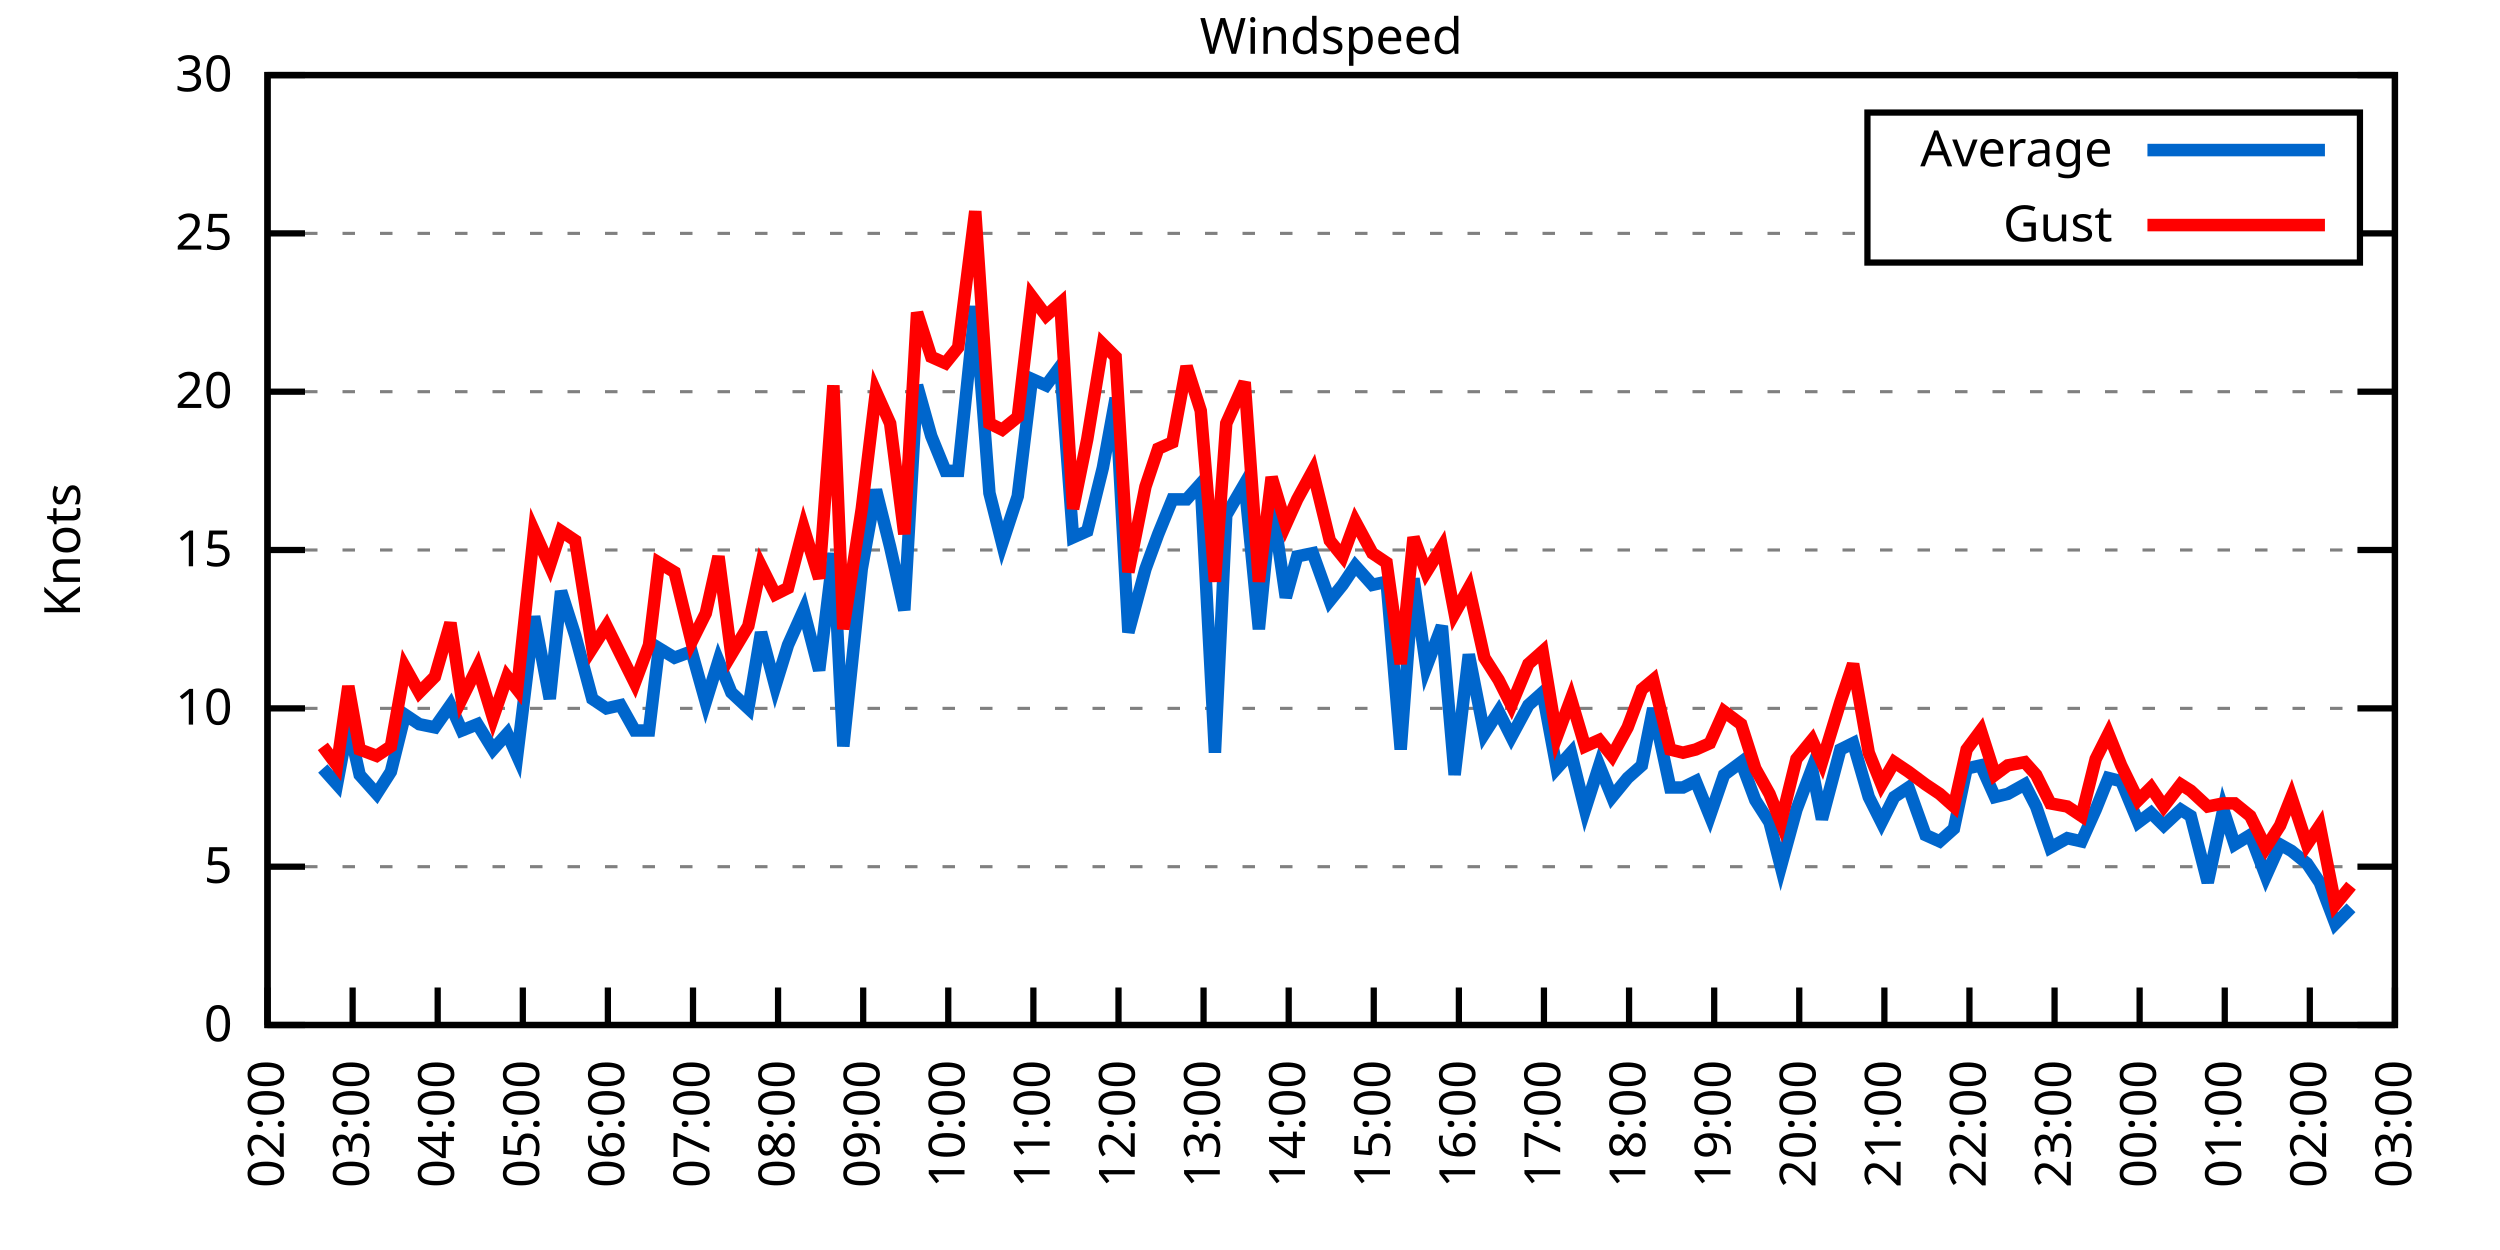
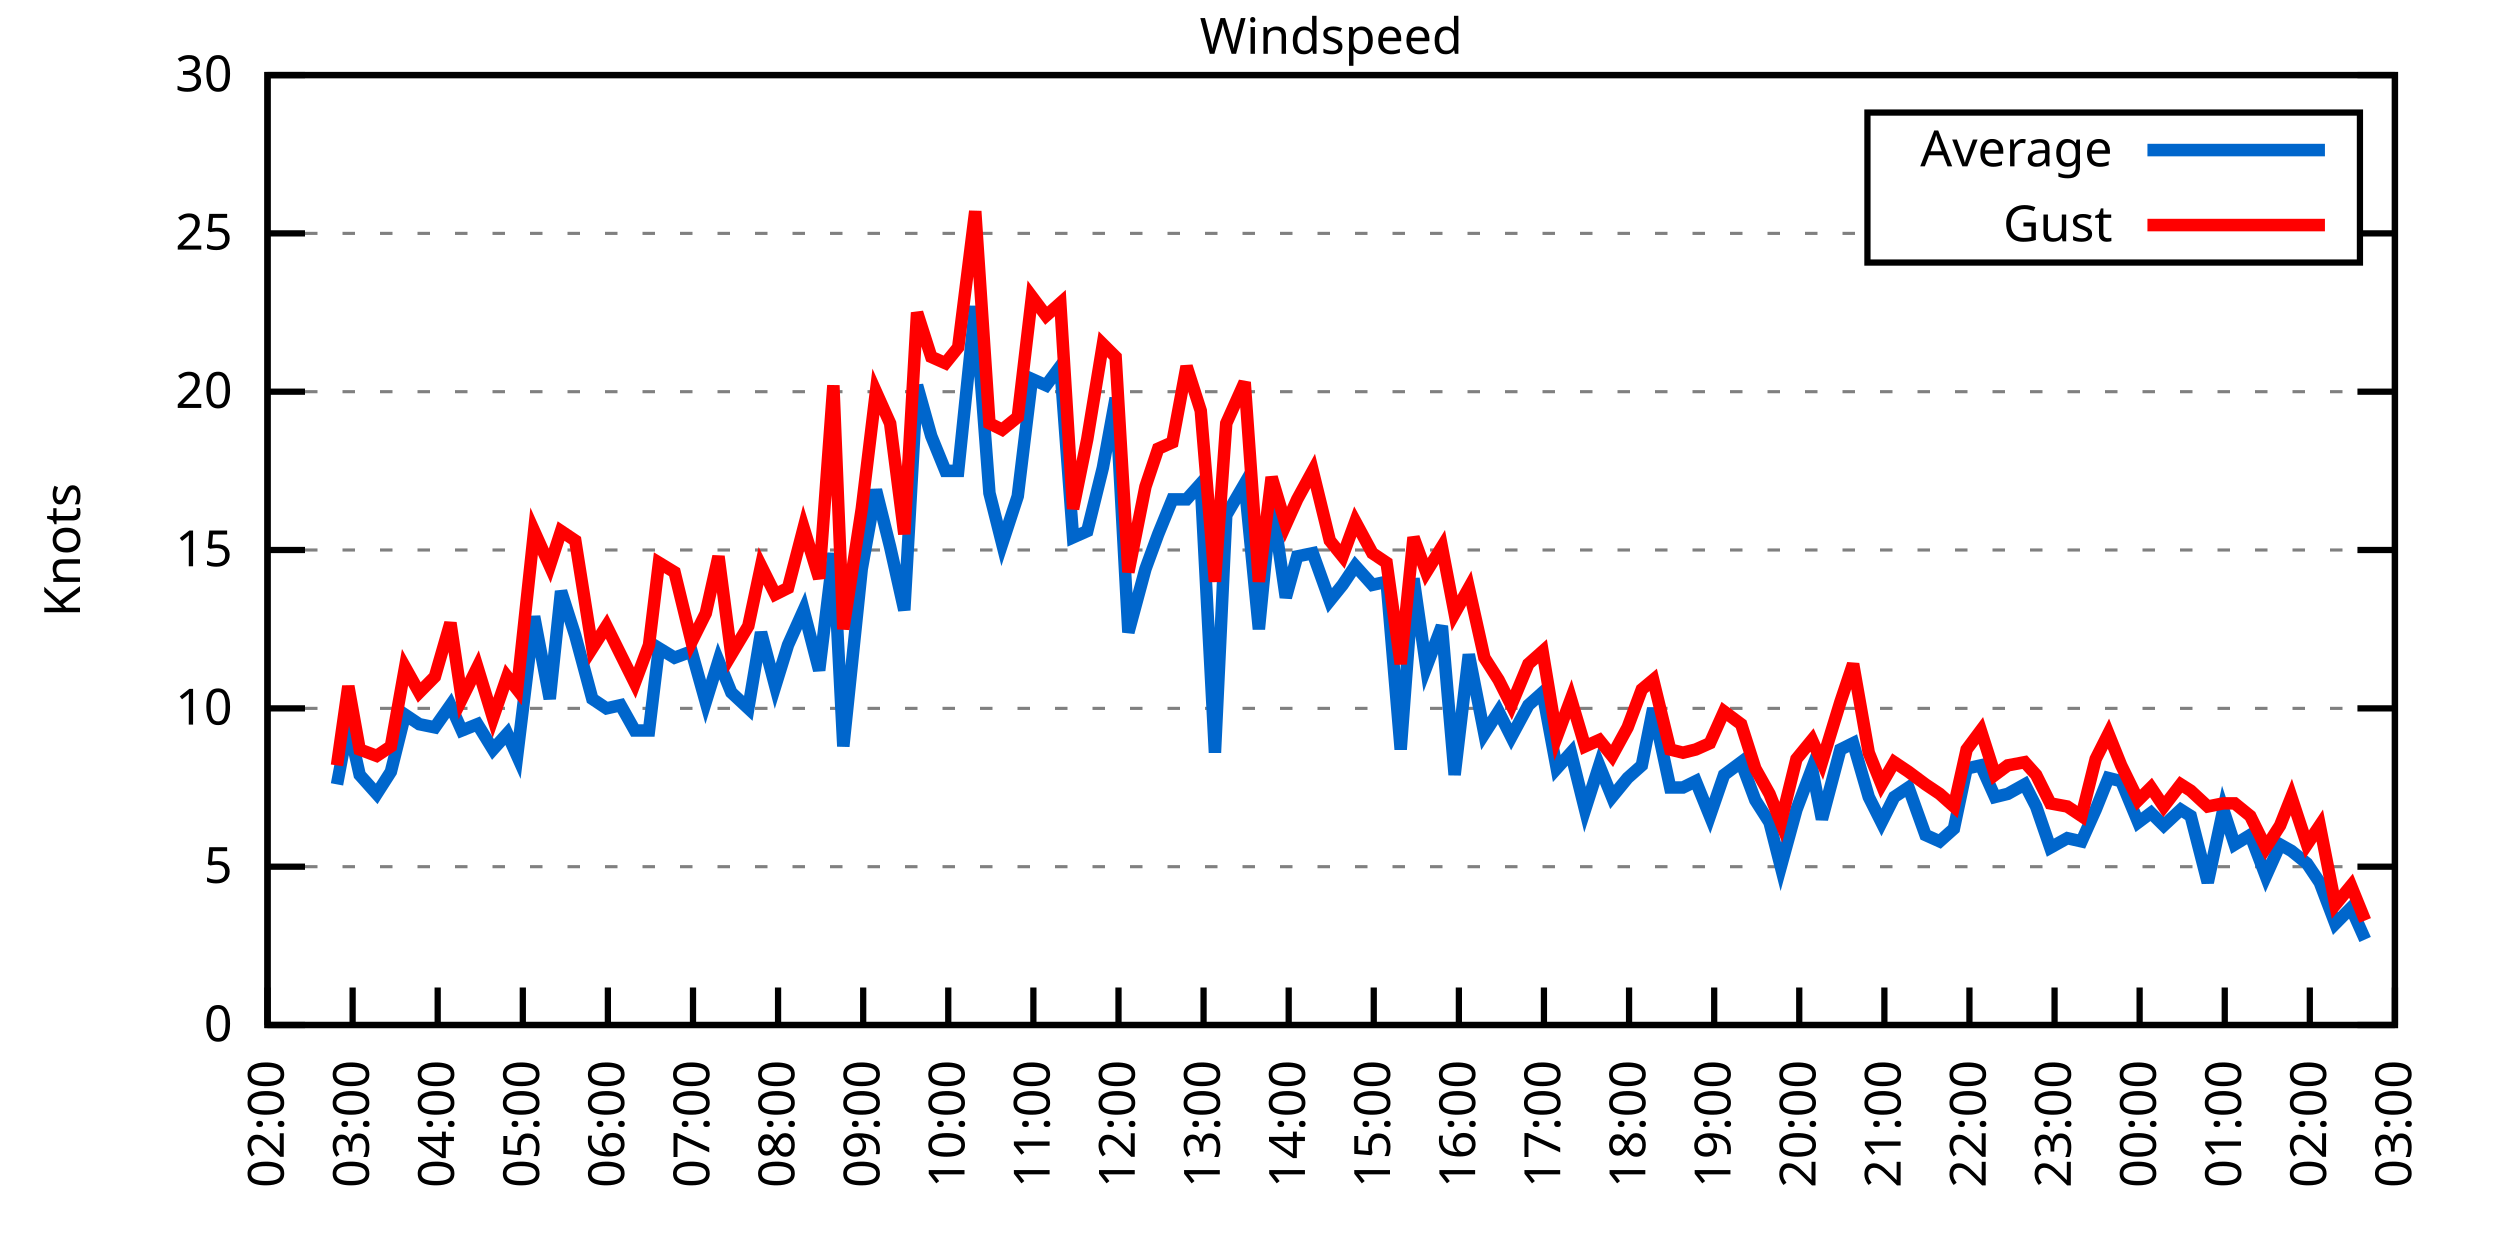
<svg xmlns="http://www.w3.org/2000/svg" xmlns:xlink="http://www.w3.org/1999/xlink" width="400" height="200" viewBox="0 0 400 200">
  <g id="gnuplot_canvas">
    <rect x="0" y="0" width="400" height="200" fill="none" />
    <defs>
      <circle id="gpDot" r="0.5" stroke-width="0.5" stroke="currentColor" />
      <path id="gpPt0" stroke-width="0.333" stroke="currentColor" d="M-1,0 h2 M0,-1 v2" />
      <path id="gpPt1" stroke-width="0.333" stroke="currentColor" d="M-1,-1 L1,1 M1,-1 L-1,1" />
      <path id="gpPt2" stroke-width="0.333" stroke="currentColor" d="M-1,0 L1,0 M0,-1 L0,1 M-1,-1 L1,1 M-1,1 L1,-1" />
      <rect id="gpPt3" stroke-width="0.333" stroke="currentColor" x="-1" y="-1" width="2" height="2" />
      <rect id="gpPt4" stroke-width="0.333" stroke="currentColor" fill="currentColor" x="-1" y="-1" width="2" height="2" />
      <circle id="gpPt5" stroke-width="0.333" stroke="currentColor" cx="0" cy="0" r="1" />
      <use xlink:href="#gpPt5" id="gpPt6" fill="currentColor" stroke="none" />
      <path id="gpPt7" stroke-width="0.333" stroke="currentColor" d="M0,-1.33 L-1.33,0.67 L1.33,0.67 z" />
      <use xlink:href="#gpPt7" id="gpPt8" fill="currentColor" stroke="none" />
      <use xlink:href="#gpPt7" id="gpPt9" stroke="currentColor" transform="rotate(180)" />
      <use xlink:href="#gpPt9" id="gpPt10" fill="currentColor" stroke="none" />
      <use xlink:href="#gpPt3" id="gpPt11" stroke="currentColor" transform="rotate(45)" />
      <use xlink:href="#gpPt11" id="gpPt12" fill="currentColor" stroke="none" />
      <path id="gpPt13" stroke-width="0.333" stroke="currentColor" d="M0,1.330 L1.265,0.411 L0.782,-1.067 L-0.782,-1.076 L-1.265,0.411 z" />
      <use xlink:href="#gpPt13" id="gpPt14" fill="currentColor" stroke="none" />
      <filter id="textbox" filterUnits="objectBoundingBox" x="0" y="0" height="1" width="1">
        <feFlood flood-color="white" flood-opacity="1" result="bgnd" />
        <feComposite in="SourceGraphic" in2="bgnd" operator="atop" />
      </filter>
      <filter id="greybox" filterUnits="objectBoundingBox" x="0" y="0" height="1" width="1">
        <feFlood flood-color="lightgrey" flood-opacity="1" result="grey" />
        <feComposite in="SourceGraphic" in2="grey" operator="atop" />
      </filter>
    </defs>
    <g fill="none" color="white" stroke="currentColor" stroke-width="1.00" stroke-linecap="butt" stroke-linejoin="miter">
</g>
    <g fill="none" color="black" stroke="currentColor" stroke-width="1.00" stroke-linecap="butt" stroke-linejoin="miter">
      <g stroke="none" shape-rendering="crispEdges">
        <polygon fill="rgb(255, 255, 255)" points="42.80,164.00 383.18,164.00 383.18,12.02 42.80,12.02 " />
      </g>
    </g>
    <g fill="none" color="black" stroke="currentColor" stroke-width="1.00" stroke-linecap="butt" stroke-linejoin="miter">
</g>
    <g fill="none" color="black" stroke="black" stroke-width="0.50" stroke-linecap="butt" stroke-linejoin="miter">
</g>
    <g fill="none" color="gray" stroke="currentColor" stroke-width="0.50" stroke-linecap="butt" stroke-linejoin="miter">
      <path stroke="gray" stroke-dasharray="2,4" class="gridline" d="M42.80,164.00 L383.19,164.00  " />
    </g>
    <g fill="none" color="gray" stroke="gray" stroke-width="1.00" stroke-linecap="butt" stroke-linejoin="miter">
</g>
    <g fill="none" color="black" stroke="currentColor" stroke-width="1.00" stroke-linecap="butt" stroke-linejoin="miter">
      <path stroke="black" d="M42.80,164.00 L48.80,164.00 M383.19,164.00 L377.19,164.00  " />
      <g transform="translate(37.20,166.60)" stroke="none" fill="black" font-family="Sans" font-size="8.00" text-anchor="end">
        <text>
          <tspan font-family="Sans"> 0</tspan>
        </text>
      </g>
    </g>
    <g fill="none" color="black" stroke="currentColor" stroke-width="1.00" stroke-linecap="butt" stroke-linejoin="miter">
</g>
    <g fill="none" color="black" stroke="black" stroke-width="0.50" stroke-linecap="butt" stroke-linejoin="miter">
</g>
    <g fill="none" color="gray" stroke="currentColor" stroke-width="0.50" stroke-linecap="butt" stroke-linejoin="miter">
      <path stroke="gray" stroke-dasharray="2,4" class="gridline" d="M42.80,138.67 L383.19,138.67  " />
    </g>
    <g fill="none" color="gray" stroke="gray" stroke-width="1.00" stroke-linecap="butt" stroke-linejoin="miter">
</g>
    <g fill="none" color="black" stroke="currentColor" stroke-width="1.00" stroke-linecap="butt" stroke-linejoin="miter">
      <path stroke="black" d="M42.80,138.67 L48.80,138.67 M383.19,138.67 L377.19,138.67  " />
      <g transform="translate(37.20,141.27)" stroke="none" fill="black" font-family="Sans" font-size="8.00" text-anchor="end">
        <text>
          <tspan font-family="Sans"> 5</tspan>
        </text>
      </g>
    </g>
    <g fill="none" color="black" stroke="currentColor" stroke-width="1.00" stroke-linecap="butt" stroke-linejoin="miter">
</g>
    <g fill="none" color="black" stroke="black" stroke-width="0.50" stroke-linecap="butt" stroke-linejoin="miter">
</g>
    <g fill="none" color="gray" stroke="currentColor" stroke-width="0.50" stroke-linecap="butt" stroke-linejoin="miter">
      <path stroke="gray" stroke-dasharray="2,4" class="gridline" d="M42.80,113.34 L383.19,113.34  " />
    </g>
    <g fill="none" color="gray" stroke="gray" stroke-width="1.00" stroke-linecap="butt" stroke-linejoin="miter">
</g>
    <g fill="none" color="black" stroke="currentColor" stroke-width="1.00" stroke-linecap="butt" stroke-linejoin="miter">
      <path stroke="black" d="M42.80,113.34 L48.80,113.34 M383.19,113.34 L377.19,113.34  " />
      <g transform="translate(37.20,115.94)" stroke="none" fill="black" font-family="Sans" font-size="8.00" text-anchor="end">
        <text>
          <tspan font-family="Sans"> 10</tspan>
        </text>
      </g>
    </g>
    <g fill="none" color="black" stroke="currentColor" stroke-width="1.00" stroke-linecap="butt" stroke-linejoin="miter">
</g>
    <g fill="none" color="black" stroke="black" stroke-width="0.50" stroke-linecap="butt" stroke-linejoin="miter">
</g>
    <g fill="none" color="gray" stroke="currentColor" stroke-width="0.50" stroke-linecap="butt" stroke-linejoin="miter">
      <path stroke="gray" stroke-dasharray="2,4" class="gridline" d="M42.80,88.00 L383.19,88.00  " />
    </g>
    <g fill="none" color="gray" stroke="gray" stroke-width="1.00" stroke-linecap="butt" stroke-linejoin="miter">
</g>
    <g fill="none" color="black" stroke="currentColor" stroke-width="1.00" stroke-linecap="butt" stroke-linejoin="miter">
      <path stroke="black" d="M42.80,88.00 L48.80,88.00 M383.19,88.00 L377.19,88.00  " />
      <g transform="translate(37.20,90.60)" stroke="none" fill="black" font-family="Sans" font-size="8.00" text-anchor="end">
        <text>
          <tspan font-family="Sans"> 15</tspan>
        </text>
      </g>
    </g>
    <g fill="none" color="black" stroke="currentColor" stroke-width="1.00" stroke-linecap="butt" stroke-linejoin="miter">
</g>
    <g fill="none" color="black" stroke="black" stroke-width="0.50" stroke-linecap="butt" stroke-linejoin="miter">
</g>
    <g fill="none" color="gray" stroke="currentColor" stroke-width="0.50" stroke-linecap="butt" stroke-linejoin="miter">
      <path stroke="gray" stroke-dasharray="2,4" class="gridline" d="M42.80,62.67 L383.19,62.67  " />
    </g>
    <g fill="none" color="gray" stroke="gray" stroke-width="1.00" stroke-linecap="butt" stroke-linejoin="miter">
</g>
    <g fill="none" color="black" stroke="currentColor" stroke-width="1.00" stroke-linecap="butt" stroke-linejoin="miter">
      <path stroke="black" d="M42.80,62.67 L48.80,62.67 M383.19,62.67 L377.19,62.67  " />
      <g transform="translate(37.20,65.27)" stroke="none" fill="black" font-family="Sans" font-size="8.00" text-anchor="end">
        <text>
          <tspan font-family="Sans"> 20</tspan>
        </text>
      </g>
    </g>
    <g fill="none" color="black" stroke="currentColor" stroke-width="1.00" stroke-linecap="butt" stroke-linejoin="miter">
</g>
    <g fill="none" color="black" stroke="black" stroke-width="0.50" stroke-linecap="butt" stroke-linejoin="miter">
</g>
    <g fill="none" color="gray" stroke="currentColor" stroke-width="0.50" stroke-linecap="butt" stroke-linejoin="miter">
      <path stroke="gray" stroke-dasharray="2,4" class="gridline" d="M42.80,37.34 L298.79,37.34 M377.59,37.34 L383.19,37.34  " />
    </g>
    <g fill="none" color="gray" stroke="gray" stroke-width="1.00" stroke-linecap="butt" stroke-linejoin="miter">
</g>
    <g fill="none" color="black" stroke="currentColor" stroke-width="1.00" stroke-linecap="butt" stroke-linejoin="miter">
      <path stroke="black" d="M42.80,37.34 L48.80,37.34 M383.19,37.34 L377.19,37.34  " />
      <g transform="translate(37.20,39.94)" stroke="none" fill="black" font-family="Sans" font-size="8.00" text-anchor="end">
        <text>
          <tspan font-family="Sans"> 25</tspan>
        </text>
      </g>
    </g>
    <g fill="none" color="black" stroke="currentColor" stroke-width="1.00" stroke-linecap="butt" stroke-linejoin="miter">
</g>
    <g fill="none" color="black" stroke="black" stroke-width="0.50" stroke-linecap="butt" stroke-linejoin="miter">
</g>
    <g fill="none" color="gray" stroke="currentColor" stroke-width="0.50" stroke-linecap="butt" stroke-linejoin="miter">
      <path stroke="gray" stroke-dasharray="2,4" class="gridline" d="M42.80,12.01 L383.19,12.01  " />
    </g>
    <g fill="none" color="gray" stroke="gray" stroke-width="1.00" stroke-linecap="butt" stroke-linejoin="miter">
</g>
    <g fill="none" color="black" stroke="currentColor" stroke-width="1.00" stroke-linecap="butt" stroke-linejoin="miter">
      <path stroke="black" d="M42.80,12.01 L48.80,12.01 M383.19,12.01 L377.19,12.01  " />
      <g transform="translate(37.20,14.61)" stroke="none" fill="black" font-family="Sans" font-size="8.00" text-anchor="end">
        <text>
          <tspan font-family="Sans"> 30</tspan>
        </text>
      </g>
    </g>
    <g fill="none" color="black" stroke="currentColor" stroke-width="1.00" stroke-linecap="butt" stroke-linejoin="miter">
      <path stroke="black" d="M42.80,164.00 L42.80,158.00  " />
      <g transform="translate(45.40,169.60) rotate(270.00)" stroke="none" fill="black" font-family="Sans" font-size="8.00" text-anchor="end">
        <text>
          <tspan font-family="Sans">02:00</tspan>
        </text>
      </g>
    </g>
    <g fill="none" color="black" stroke="currentColor" stroke-width="1.00" stroke-linecap="butt" stroke-linejoin="miter">
      <path stroke="black" d="M56.42,164.00 L56.42,158.00  " />
      <g transform="translate(59.02,169.60) rotate(270.00)" stroke="none" fill="black" font-family="Sans" font-size="8.00" text-anchor="end">
        <text>
          <tspan font-family="Sans">03:00</tspan>
        </text>
      </g>
    </g>
    <g fill="none" color="black" stroke="currentColor" stroke-width="1.00" stroke-linecap="butt" stroke-linejoin="miter">
      <path stroke="black" d="M70.03,164.00 L70.03,158.00  " />
      <g transform="translate(72.63,169.60) rotate(270.00)" stroke="none" fill="black" font-family="Sans" font-size="8.00" text-anchor="end">
        <text>
          <tspan font-family="Sans">04:00</tspan>
        </text>
      </g>
    </g>
    <g fill="none" color="black" stroke="currentColor" stroke-width="1.00" stroke-linecap="butt" stroke-linejoin="miter">
      <path stroke="black" d="M83.65,164.00 L83.65,158.00  " />
      <g transform="translate(86.25,169.60) rotate(270.00)" stroke="none" fill="black" font-family="Sans" font-size="8.00" text-anchor="end">
        <text>
          <tspan font-family="Sans">05:00</tspan>
        </text>
      </g>
    </g>
    <g fill="none" color="black" stroke="currentColor" stroke-width="1.00" stroke-linecap="butt" stroke-linejoin="miter">
      <path stroke="black" d="M97.26,164.00 L97.26,158.00  " />
      <g transform="translate(99.86,169.60) rotate(270.00)" stroke="none" fill="black" font-family="Sans" font-size="8.00" text-anchor="end">
        <text>
          <tspan font-family="Sans">06:00</tspan>
        </text>
      </g>
    </g>
    <g fill="none" color="black" stroke="currentColor" stroke-width="1.00" stroke-linecap="butt" stroke-linejoin="miter">
      <path stroke="black" d="M110.88,164.00 L110.88,158.00  " />
      <g transform="translate(113.48,169.60) rotate(270.00)" stroke="none" fill="black" font-family="Sans" font-size="8.00" text-anchor="end">
        <text>
          <tspan font-family="Sans">07:00</tspan>
        </text>
      </g>
    </g>
    <g fill="none" color="black" stroke="currentColor" stroke-width="1.00" stroke-linecap="butt" stroke-linejoin="miter">
      <path stroke="black" d="M124.49,164.00 L124.49,158.00  " />
      <g transform="translate(127.09,169.60) rotate(270.00)" stroke="none" fill="black" font-family="Sans" font-size="8.00" text-anchor="end">
        <text>
          <tspan font-family="Sans">08:00</tspan>
        </text>
      </g>
    </g>
    <g fill="none" color="black" stroke="currentColor" stroke-width="1.00" stroke-linecap="butt" stroke-linejoin="miter">
      <path stroke="black" d="M138.11,164.00 L138.11,158.00  " />
      <g transform="translate(140.71,169.60) rotate(270.00)" stroke="none" fill="black" font-family="Sans" font-size="8.00" text-anchor="end">
        <text>
          <tspan font-family="Sans">09:00</tspan>
        </text>
      </g>
    </g>
    <g fill="none" color="black" stroke="currentColor" stroke-width="1.00" stroke-linecap="butt" stroke-linejoin="miter">
      <path stroke="black" d="M151.72,164.00 L151.72,158.00  " />
      <g transform="translate(154.32,169.60) rotate(270.00)" stroke="none" fill="black" font-family="Sans" font-size="8.00" text-anchor="end">
        <text>
          <tspan font-family="Sans">10:00</tspan>
        </text>
      </g>
    </g>
    <g fill="none" color="black" stroke="currentColor" stroke-width="1.00" stroke-linecap="butt" stroke-linejoin="miter">
      <path stroke="black" d="M165.34,164.00 L165.34,158.00  " />
      <g transform="translate(167.94,169.60) rotate(270.00)" stroke="none" fill="black" font-family="Sans" font-size="8.00" text-anchor="end">
        <text>
          <tspan font-family="Sans">11:00</tspan>
        </text>
      </g>
    </g>
    <g fill="none" color="black" stroke="currentColor" stroke-width="1.00" stroke-linecap="butt" stroke-linejoin="miter">
      <path stroke="black" d="M178.96,164.00 L178.96,158.00  " />
      <g transform="translate(181.56,169.60) rotate(270.00)" stroke="none" fill="black" font-family="Sans" font-size="8.00" text-anchor="end">
        <text>
          <tspan font-family="Sans">12:00</tspan>
        </text>
      </g>
    </g>
    <g fill="none" color="black" stroke="currentColor" stroke-width="1.00" stroke-linecap="butt" stroke-linejoin="miter">
      <path stroke="black" d="M192.57,164.00 L192.57,158.00  " />
      <g transform="translate(195.17,169.60) rotate(270.00)" stroke="none" fill="black" font-family="Sans" font-size="8.00" text-anchor="end">
        <text>
          <tspan font-family="Sans">13:00</tspan>
        </text>
      </g>
    </g>
    <g fill="none" color="black" stroke="currentColor" stroke-width="1.00" stroke-linecap="butt" stroke-linejoin="miter">
      <path stroke="black" d="M206.19,164.00 L206.19,158.00  " />
      <g transform="translate(208.79,169.60) rotate(270.00)" stroke="none" fill="black" font-family="Sans" font-size="8.00" text-anchor="end">
        <text>
          <tspan font-family="Sans">14:00</tspan>
        </text>
      </g>
    </g>
    <g fill="none" color="black" stroke="currentColor" stroke-width="1.00" stroke-linecap="butt" stroke-linejoin="miter">
      <path stroke="black" d="M219.80,164.00 L219.80,158.00  " />
      <g transform="translate(222.40,169.60) rotate(270.00)" stroke="none" fill="black" font-family="Sans" font-size="8.00" text-anchor="end">
        <text>
          <tspan font-family="Sans">15:00</tspan>
        </text>
      </g>
    </g>
    <g fill="none" color="black" stroke="currentColor" stroke-width="1.00" stroke-linecap="butt" stroke-linejoin="miter">
      <path stroke="black" d="M233.42,164.00 L233.42,158.00  " />
      <g transform="translate(236.02,169.60) rotate(270.00)" stroke="none" fill="black" font-family="Sans" font-size="8.00" text-anchor="end">
        <text>
          <tspan font-family="Sans">16:00</tspan>
        </text>
      </g>
    </g>
    <g fill="none" color="black" stroke="currentColor" stroke-width="1.00" stroke-linecap="butt" stroke-linejoin="miter">
      <path stroke="black" d="M247.03,164.00 L247.03,158.00  " />
      <g transform="translate(249.63,169.60) rotate(270.00)" stroke="none" fill="black" font-family="Sans" font-size="8.00" text-anchor="end">
        <text>
          <tspan font-family="Sans">17:00</tspan>
        </text>
      </g>
    </g>
    <g fill="none" color="black" stroke="currentColor" stroke-width="1.00" stroke-linecap="butt" stroke-linejoin="miter">
      <path stroke="black" d="M260.65,164.00 L260.65,158.00  " />
      <g transform="translate(263.25,169.60) rotate(270.00)" stroke="none" fill="black" font-family="Sans" font-size="8.00" text-anchor="end">
        <text>
          <tspan font-family="Sans">18:00</tspan>
        </text>
      </g>
    </g>
    <g fill="none" color="black" stroke="currentColor" stroke-width="1.00" stroke-linecap="butt" stroke-linejoin="miter">
      <path stroke="black" d="M274.27,164.00 L274.27,158.00  " />
      <g transform="translate(276.87,169.60) rotate(270.00)" stroke="none" fill="black" font-family="Sans" font-size="8.00" text-anchor="end">
        <text>
          <tspan font-family="Sans">19:00</tspan>
        </text>
      </g>
    </g>
    <g fill="none" color="black" stroke="currentColor" stroke-width="1.00" stroke-linecap="butt" stroke-linejoin="miter">
      <path stroke="black" d="M287.88,164.00 L287.88,158.00  " />
      <g transform="translate(290.48,169.60) rotate(270.00)" stroke="none" fill="black" font-family="Sans" font-size="8.00" text-anchor="end">
        <text>
          <tspan font-family="Sans">20:00</tspan>
        </text>
      </g>
    </g>
    <g fill="none" color="black" stroke="currentColor" stroke-width="1.00" stroke-linecap="butt" stroke-linejoin="miter">
      <path stroke="black" d="M301.50,164.00 L301.50,158.00  " />
      <g transform="translate(304.10,169.60) rotate(270.00)" stroke="none" fill="black" font-family="Sans" font-size="8.00" text-anchor="end">
        <text>
          <tspan font-family="Sans">21:00</tspan>
        </text>
      </g>
    </g>
    <g fill="none" color="black" stroke="currentColor" stroke-width="1.00" stroke-linecap="butt" stroke-linejoin="miter">
      <path stroke="black" d="M315.11,164.00 L315.11,158.00  " />
      <g transform="translate(317.71,169.60) rotate(270.00)" stroke="none" fill="black" font-family="Sans" font-size="8.00" text-anchor="end">
        <text>
          <tspan font-family="Sans">22:00</tspan>
        </text>
      </g>
    </g>
    <g fill="none" color="black" stroke="currentColor" stroke-width="1.00" stroke-linecap="butt" stroke-linejoin="miter">
      <path stroke="black" d="M328.73,164.00 L328.73,158.00  " />
      <g transform="translate(331.33,169.60) rotate(270.00)" stroke="none" fill="black" font-family="Sans" font-size="8.00" text-anchor="end">
        <text>
          <tspan font-family="Sans">23:00</tspan>
        </text>
      </g>
    </g>
    <g fill="none" color="black" stroke="currentColor" stroke-width="1.00" stroke-linecap="butt" stroke-linejoin="miter">
      <path stroke="black" d="M342.34,164.00 L342.34,158.00  " />
      <g transform="translate(344.94,169.60) rotate(270.00)" stroke="none" fill="black" font-family="Sans" font-size="8.00" text-anchor="end">
        <text>
          <tspan font-family="Sans">00:00</tspan>
        </text>
      </g>
    </g>
    <g fill="none" color="black" stroke="currentColor" stroke-width="1.00" stroke-linecap="butt" stroke-linejoin="miter">
      <path stroke="black" d="M355.96,164.00 L355.96,158.00  " />
      <g transform="translate(358.56,169.60) rotate(270.00)" stroke="none" fill="black" font-family="Sans" font-size="8.00" text-anchor="end">
        <text>
          <tspan font-family="Sans">01:00</tspan>
        </text>
      </g>
    </g>
    <g fill="none" color="black" stroke="currentColor" stroke-width="1.00" stroke-linecap="butt" stroke-linejoin="miter">
      <path stroke="black" d="M369.57,164.00 L369.57,158.00  " />
      <g transform="translate(372.17,169.60) rotate(270.00)" stroke="none" fill="black" font-family="Sans" font-size="8.00" text-anchor="end">
        <text>
          <tspan font-family="Sans">02:00</tspan>
        </text>
      </g>
    </g>
    <g fill="none" color="black" stroke="currentColor" stroke-width="1.00" stroke-linecap="butt" stroke-linejoin="miter">
      <path stroke="black" d="M383.19,164.00 L383.19,158.00  " />
      <g transform="translate(385.79,169.60) rotate(270.00)" stroke="none" fill="black" font-family="Sans" font-size="8.00" text-anchor="end">
        <text>
          <tspan font-family="Sans">03:00</tspan>
        </text>
      </g>
    </g>
    <g fill="none" color="black" stroke="currentColor" stroke-width="1.00" stroke-linecap="butt" stroke-linejoin="miter">
</g>
    <g fill="none" color="black" stroke="currentColor" stroke-width="1.00" stroke-linecap="butt" stroke-linejoin="miter">
      <path stroke="black" d="M42.80,12.01 L42.80,164.00 L383.19,164.00 L383.19,12.01 L42.80,12.01 Z  " />
    </g>
    <g fill="none" color="black" stroke="currentColor" stroke-width="1.00" stroke-linecap="butt" stroke-linejoin="miter">
</g>
    <g fill="none" color="black" stroke="currentColor" stroke-width="1.00" stroke-linecap="butt" stroke-linejoin="miter">
      <path stroke="black" d="M298.79,42.01 L298.79,18.01 L377.59,18.01 L377.59,42.01 L298.79,42.01 Z  " />
    </g>
    <g id="Windspeed_plot_1">
      <g fill="none" color="white" stroke="black" stroke-width="2.00" stroke-linecap="butt" stroke-linejoin="miter">
</g>
      <g fill="none" color="black" stroke="currentColor" stroke-width="2.00" stroke-linecap="butt" stroke-linejoin="miter">
        <g transform="translate(337.99,26.61)" stroke="none" fill="black" font-family="Sans" font-size="8.00" text-anchor="end">
          <text>
            <tspan font-family="Sans">Average</tspan>
          </text>
        </g>
      </g>
      <g fill="none" color="black" stroke="currentColor" stroke-width="2.00" stroke-linecap="butt" stroke-linejoin="miter">
-         <path stroke="rgb(  0, 102, 204)" d="M343.59,24.01 L371.99,24.01 M51.65,122.96 L53.92,125.50 L55.73,115.87 L57.55,123.98 L60.27,127.02 L62.54,123.47   L64.81,114.35 L67.08,115.87 L69.58,116.38 L72.07,112.83 L73.89,116.88 L76.39,115.87 L78.88,119.92 L81.15,117.39   L82.74,120.94 L85.46,98.64 L87.96,111.82 L89.77,94.59 L92.04,101.68 L94.77,111.82 L97.04,113.34 L99.30,112.83   L101.57,116.88 L103.84,116.88 L105.43,103.71 L107.93,105.23 L110.65,104.22 L112.92,112.32 L114.96,105.74 L117.01,110.80   L119.73,113.34 L121.77,101.18 L124.04,109.79 L126.08,103.20 L128.58,97.63 L131.07,107.26 L133.34,88.51 L134.93,119.42   L137.88,91.04 L140.15,78.38 L142.42,87.50 L144.69,97.63 L146.73,61.66 L149.00,69.77 L151.27,75.34 L153.31,75.34   L156.04,48.99 L158.31,78.89 L160.35,86.99 L162.84,79.39 L165.11,60.65 L167.38,61.66 L169.65,58.62 L171.69,85.98   L173.96,84.97 L176.46,74.83 L178.50,63.69 L180.54,101.18 L183.27,91.04 L185.31,85.47 L187.58,79.90 L189.85,79.90   L192.12,77.37 L194.39,120.43 L196.20,82.43 L199.15,77.37 L201.42,100.67 L203.46,79.90 L205.73,95.60 L207.55,89.02   L210.04,88.51 L212.77,96.11 L214.81,93.58 L216.85,90.54 L219.58,93.58 L221.85,93.07 L224.11,119.92 L226.16,92.56   L228.20,106.75 L230.70,100.16 L232.74,123.98 L235.01,104.72 L237.50,117.39 L239.77,113.84 L241.81,117.90 L244.54,112.83   L246.81,110.80 L249.08,122.96 L251.35,120.43 L253.61,129.55 L255.88,122.46 L257.93,127.52 L260.42,124.48 L262.69,122.46   L264.51,113.34 L267.23,126.00 L269.27,126.00 L271.32,124.99 L273.58,130.56 L275.85,123.98 L278.58,121.95 L280.85,128.03   L283.12,131.58 L284.93,138.67 L287.43,129.55 L289.92,122.96 L291.51,131.07 L294.46,119.92 L296.50,118.91 L299.00,127.52   L301.04,131.58 L303.08,127.52 L305.35,126.00 L308.08,133.60 L310.35,134.62 L312.62,132.59 L314.66,122.96 L316.93,122.46   L319.20,127.52 L321.24,127.02 L323.96,125.50 L325.78,129.04 L328.05,135.63 L330.77,134.11 L333.04,134.62 L335.31,129.55   L337.35,124.48 L339.39,124.99 L342.12,131.58 L344.16,130.06 L346.20,132.08 L348.92,129.55 L350.51,130.56 L353.24,141.20   L355.73,129.55 L357.55,135.12 L360.04,133.60 L362.54,140.19 L364.81,135.12 L366.62,136.14 L369.12,138.16 L371.16,141.20   L373.66,147.79 L376.16,145.25  " />
+         <path stroke="rgb(  0, 102, 204)" d="M343.59,24.01 L371.99,24.01 M53.92,125.50 L55.73,115.87 L57.55,123.98 L60.27,127.02 L62.54,123.47 L64.81,114.35   L67.08,115.87 L69.58,116.38 L72.07,112.83 L73.89,116.88 L76.39,115.87 L78.88,119.92 L81.15,117.39 L82.74,120.94   L85.46,98.64 L87.96,111.82 L89.77,94.59 L92.04,101.68 L94.77,111.82 L97.04,113.34 L99.30,112.83 L101.57,116.88   L103.84,116.88 L105.43,103.71 L107.93,105.23 L110.65,104.22 L112.92,112.32 L114.96,105.74 L117.01,110.80 L119.73,113.34   L121.77,101.18 L124.04,109.79 L126.08,103.20 L128.58,97.63 L131.07,107.26 L133.34,88.51 L134.93,119.42 L137.88,91.04   L140.15,78.38 L142.42,87.50 L144.69,97.63 L146.73,61.66 L149.00,69.77 L151.27,75.34 L153.31,75.34 L156.04,48.99   L158.31,78.89 L160.35,86.99 L162.84,79.39 L165.11,60.65 L167.38,61.66 L169.65,58.62 L171.69,85.98 L173.96,84.97   L176.46,74.83 L178.50,63.69 L180.54,101.18 L183.27,91.04 L185.31,85.47 L187.58,79.90 L189.85,79.90 L192.12,77.37   L194.39,120.43 L196.20,82.43 L199.15,77.37 L201.42,100.67 L203.46,79.90 L205.73,95.60 L207.55,89.02 L210.04,88.51   L212.77,96.11 L214.81,93.58 L216.85,90.54 L219.58,93.58 L221.85,93.07 L224.11,119.92 L226.16,92.56 L228.20,106.75   L230.70,100.16 L232.74,123.98 L235.01,104.72 L237.50,117.39 L239.77,113.84 L241.81,117.90 L244.54,112.83 L246.81,110.80   L249.08,122.96 L251.35,120.43 L253.61,129.55 L255.88,122.46 L257.93,127.52 L260.42,124.48 L262.69,122.46 L264.51,113.34   L267.23,126.00 L269.27,126.00 L271.32,124.99 L273.58,130.56 L275.85,123.98 L278.58,121.95 L280.85,128.03 L283.12,131.58   L284.93,138.67 L287.43,129.55 L289.92,122.96 L291.51,131.07 L294.46,119.92 L296.50,118.91 L299.00,127.52 L301.04,131.58   L303.08,127.52 L305.35,126.00 L308.08,133.60 L310.35,134.62 L312.62,132.59 L314.66,122.96 L316.93,122.46 L319.20,127.52   L321.24,127.02 L323.96,125.50 L325.78,129.04 L328.05,135.63 L330.77,134.11 L333.04,134.62 L335.31,129.55 L337.35,124.48   L339.39,124.99 L342.12,131.58 L344.16,130.06 L346.20,132.08 L348.92,129.55 L350.51,130.56 L353.24,141.20 L355.73,129.55   L357.55,135.12 L360.04,133.60 L362.54,140.19 L364.81,135.12 L366.62,136.14 L369.12,138.16 L371.16,141.20 L373.66,147.79   L376.16,145.25 L378.42,150.32  " />
      </g>
    </g>
    <g id="Windspeed_plot_2">
      <g fill="none" color="black" stroke="currentColor" stroke-width="2.00" stroke-linecap="butt" stroke-linejoin="miter">
        <g transform="translate(337.99,38.61)" stroke="none" fill="black" font-family="Sans" font-size="8.00" text-anchor="end">
          <text>
            <tspan font-family="Sans">Gust</tspan>
          </text>
        </g>
      </g>
      <g fill="none" color="black" stroke="currentColor" stroke-width="2.00" stroke-linecap="butt" stroke-linejoin="miter">
-         <path stroke="rgb(255,   0,   0)" d="M343.59,36.01 L371.99,36.01 M51.65,119.42 L53.92,122.46 L55.73,109.79 L57.55,119.92 L60.27,120.94 L62.54,119.42   L64.81,106.75 L67.08,110.80 L69.58,108.27 L72.07,99.66 L73.89,111.82 L76.39,106.75 L78.88,114.86 L81.15,108.27   L82.74,110.30 L85.46,84.97 L87.96,90.54 L89.77,84.97 L92.04,86.49 L94.77,103.71 L97.04,100.16 L99.30,104.72   L101.57,109.28 L103.84,103.20 L105.43,90.03 L107.93,91.55 L110.65,102.70 L112.92,98.14 L114.96,89.02 L117.01,104.72   L119.73,100.16 L121.77,90.54 L124.04,95.10 L126.08,94.08 L128.58,84.46 L131.07,92.56 L133.34,61.66 L134.93,100.67   L137.88,81.42 L140.15,62.67 L142.42,67.74 L144.69,85.47 L146.73,50.01 L149.00,57.10 L151.27,58.11 L153.31,55.58   L156.04,33.80 L158.31,67.74 L160.35,68.75 L162.84,66.73 L165.11,47.47 L167.38,50.51 L169.65,48.49 L171.69,81.42   L173.96,70.27 L176.46,55.07 L178.50,57.10 L180.54,91.55 L183.27,77.87 L185.31,71.79 L187.58,70.78 L189.85,58.62   L192.12,65.71 L194.39,93.07 L196.20,67.74 L199.15,61.15 L201.42,93.07 L203.46,76.35 L205.73,83.95 L207.55,79.90   L210.04,75.34 L212.77,86.49 L214.81,89.02 L216.85,83.45 L219.58,88.51 L221.85,90.03 L224.11,106.24 L226.16,85.98   L228.20,91.55 L230.70,87.50 L232.74,98.14 L235.01,94.08 L237.50,105.23 L239.77,108.78 L241.81,112.83 L244.54,106.24   L246.81,104.22 L249.08,117.90 L251.35,111.82 L253.61,119.42 L255.88,118.40 L257.93,120.94 L260.42,116.38 L262.69,110.30   L264.51,108.78 L267.23,119.92 L269.27,120.43 L271.32,119.92 L273.58,118.91 L275.85,113.84 L278.58,115.87 L280.85,122.96   L283.12,127.02 L284.93,131.58 L287.43,121.44 L289.92,118.40 L291.51,121.95 L294.46,112.32 L296.50,106.24 L299.00,120.43   L301.04,125.50 L303.08,121.95 L305.35,123.47 L308.08,125.50 L310.35,127.02 L312.62,129.04 L314.66,119.92 L316.93,116.88   L319.20,123.98 L321.24,122.46 L323.96,121.95 L325.78,123.98 L328.05,128.54 L330.77,129.04 L333.04,130.56 L335.31,121.44   L337.35,117.39 L339.39,122.46 L342.12,128.03 L344.16,126.00 L346.20,129.04 L348.92,125.50 L350.51,126.51 L353.24,129.04   L355.73,128.54 L357.55,128.54 L360.04,130.56 L362.54,135.63 L364.81,132.08 L366.62,127.52 L369.12,135.12 L371.16,132.08   L373.66,144.75 L376.16,141.71  " />
+         <path stroke="rgb(255,   0,   0)" d="M343.59,36.01 L371.99,36.01 M53.92,122.46 L55.73,109.79 L57.55,119.92 L60.27,120.94 L62.54,119.42 L64.81,106.75   L67.08,110.80 L69.58,108.27 L72.07,99.66 L73.89,111.82 L76.39,106.75 L78.88,114.86 L81.15,108.27 L82.74,110.30   L85.46,84.97 L87.96,90.54 L89.77,84.97 L92.04,86.49 L94.77,103.71 L97.04,100.16 L99.30,104.72 L101.57,109.28   L103.84,103.20 L105.43,90.03 L107.93,91.55 L110.65,102.70 L112.92,98.14 L114.96,89.02 L117.01,104.72 L119.73,100.16   L121.77,90.54 L124.04,95.10 L126.08,94.08 L128.58,84.46 L131.07,92.56 L133.34,61.66 L134.93,100.67 L137.88,81.42   L140.15,62.67 L142.42,67.74 L144.69,85.47 L146.73,50.01 L149.00,57.10 L151.27,58.11 L153.31,55.58 L156.04,33.80   L158.31,67.74 L160.35,68.75 L162.84,66.73 L165.11,47.47 L167.38,50.51 L169.65,48.49 L171.69,81.42 L173.96,70.27   L176.46,55.07 L178.50,57.10 L180.54,91.55 L183.27,77.87 L185.31,71.79 L187.58,70.78 L189.85,58.62 L192.12,65.71   L194.39,93.07 L196.20,67.74 L199.15,61.15 L201.42,93.07 L203.46,76.35 L205.73,83.95 L207.55,79.90 L210.04,75.34   L212.77,86.49 L214.81,89.02 L216.85,83.45 L219.58,88.51 L221.85,90.03 L224.11,106.24 L226.16,85.98 L228.20,91.55   L230.70,87.50 L232.74,98.14 L235.01,94.08 L237.50,105.23 L239.77,108.78 L241.81,112.83 L244.54,106.24 L246.81,104.22   L249.08,117.90 L251.35,111.82 L253.61,119.42 L255.88,118.40 L257.93,120.94 L260.42,116.38 L262.69,110.30 L264.51,108.78   L267.23,119.92 L269.27,120.43 L271.32,119.92 L273.58,118.91 L275.85,113.84 L278.58,115.87 L280.85,122.96 L283.12,127.02   L284.93,131.58 L287.43,121.44 L289.92,118.40 L291.51,121.95 L294.46,112.32 L296.50,106.24 L299.00,120.43 L301.04,125.50   L303.08,121.95 L305.35,123.47 L308.08,125.50 L310.35,127.02 L312.62,129.04 L314.66,119.92 L316.93,116.88 L319.20,123.98   L321.24,122.46 L323.96,121.95 L325.78,123.98 L328.05,128.54 L330.77,129.04 L333.04,130.56 L335.31,121.44 L337.35,117.39   L339.39,122.46 L342.12,128.03 L344.16,126.00 L346.20,129.04 L348.92,125.50 L350.51,126.51 L353.24,129.04 L355.73,128.54   L357.55,128.54 L360.04,130.56 L362.54,135.63 L364.81,132.08 L366.62,127.52 L369.12,135.12 L371.16,132.08 L373.66,144.75   L376.16,141.71 L378.42,147.28  " />
      </g>
    </g>
    <g fill="none" color="black" stroke="currentColor" stroke-width="2.00" stroke-linecap="butt" stroke-linejoin="miter">
</g>
    <g fill="none" color="black" stroke="black" stroke-width="1.00" stroke-linecap="butt" stroke-linejoin="miter">
</g>
    <g fill="none" color="black" stroke="currentColor" stroke-width="1.00" stroke-linecap="butt" stroke-linejoin="miter">
      <path stroke="black" d="M42.80,12.01 L42.80,164.00 L383.19,164.00 L383.19,12.01 L42.80,12.01 Z  " />
      <g transform="translate(12.80,88.01) rotate(270.00)" stroke="none" fill="black" font-family="Sans" font-size="8.00" text-anchor="middle">
        <text>
          <tspan font-family="Sans">Knots</tspan>
        </text>
      </g>
    </g>
    <g fill="none" color="black" stroke="currentColor" stroke-width="1.00" stroke-linecap="butt" stroke-linejoin="miter">
</g>
    <g fill="none" color="black" stroke="currentColor" stroke-width="1.00" stroke-linecap="butt" stroke-linejoin="miter">
      <g transform="translate(212.99,8.61)" stroke="none" fill="black" font-family="Sans" font-size="8.00" text-anchor="middle">
        <text>
          <tspan font-family="Sans">Windspeed</tspan>
        </text>
      </g>
    </g>
    <g fill="none" color="black" stroke="currentColor" stroke-width="1.00" stroke-linecap="butt" stroke-linejoin="miter">
</g>
  </g>
</svg>
